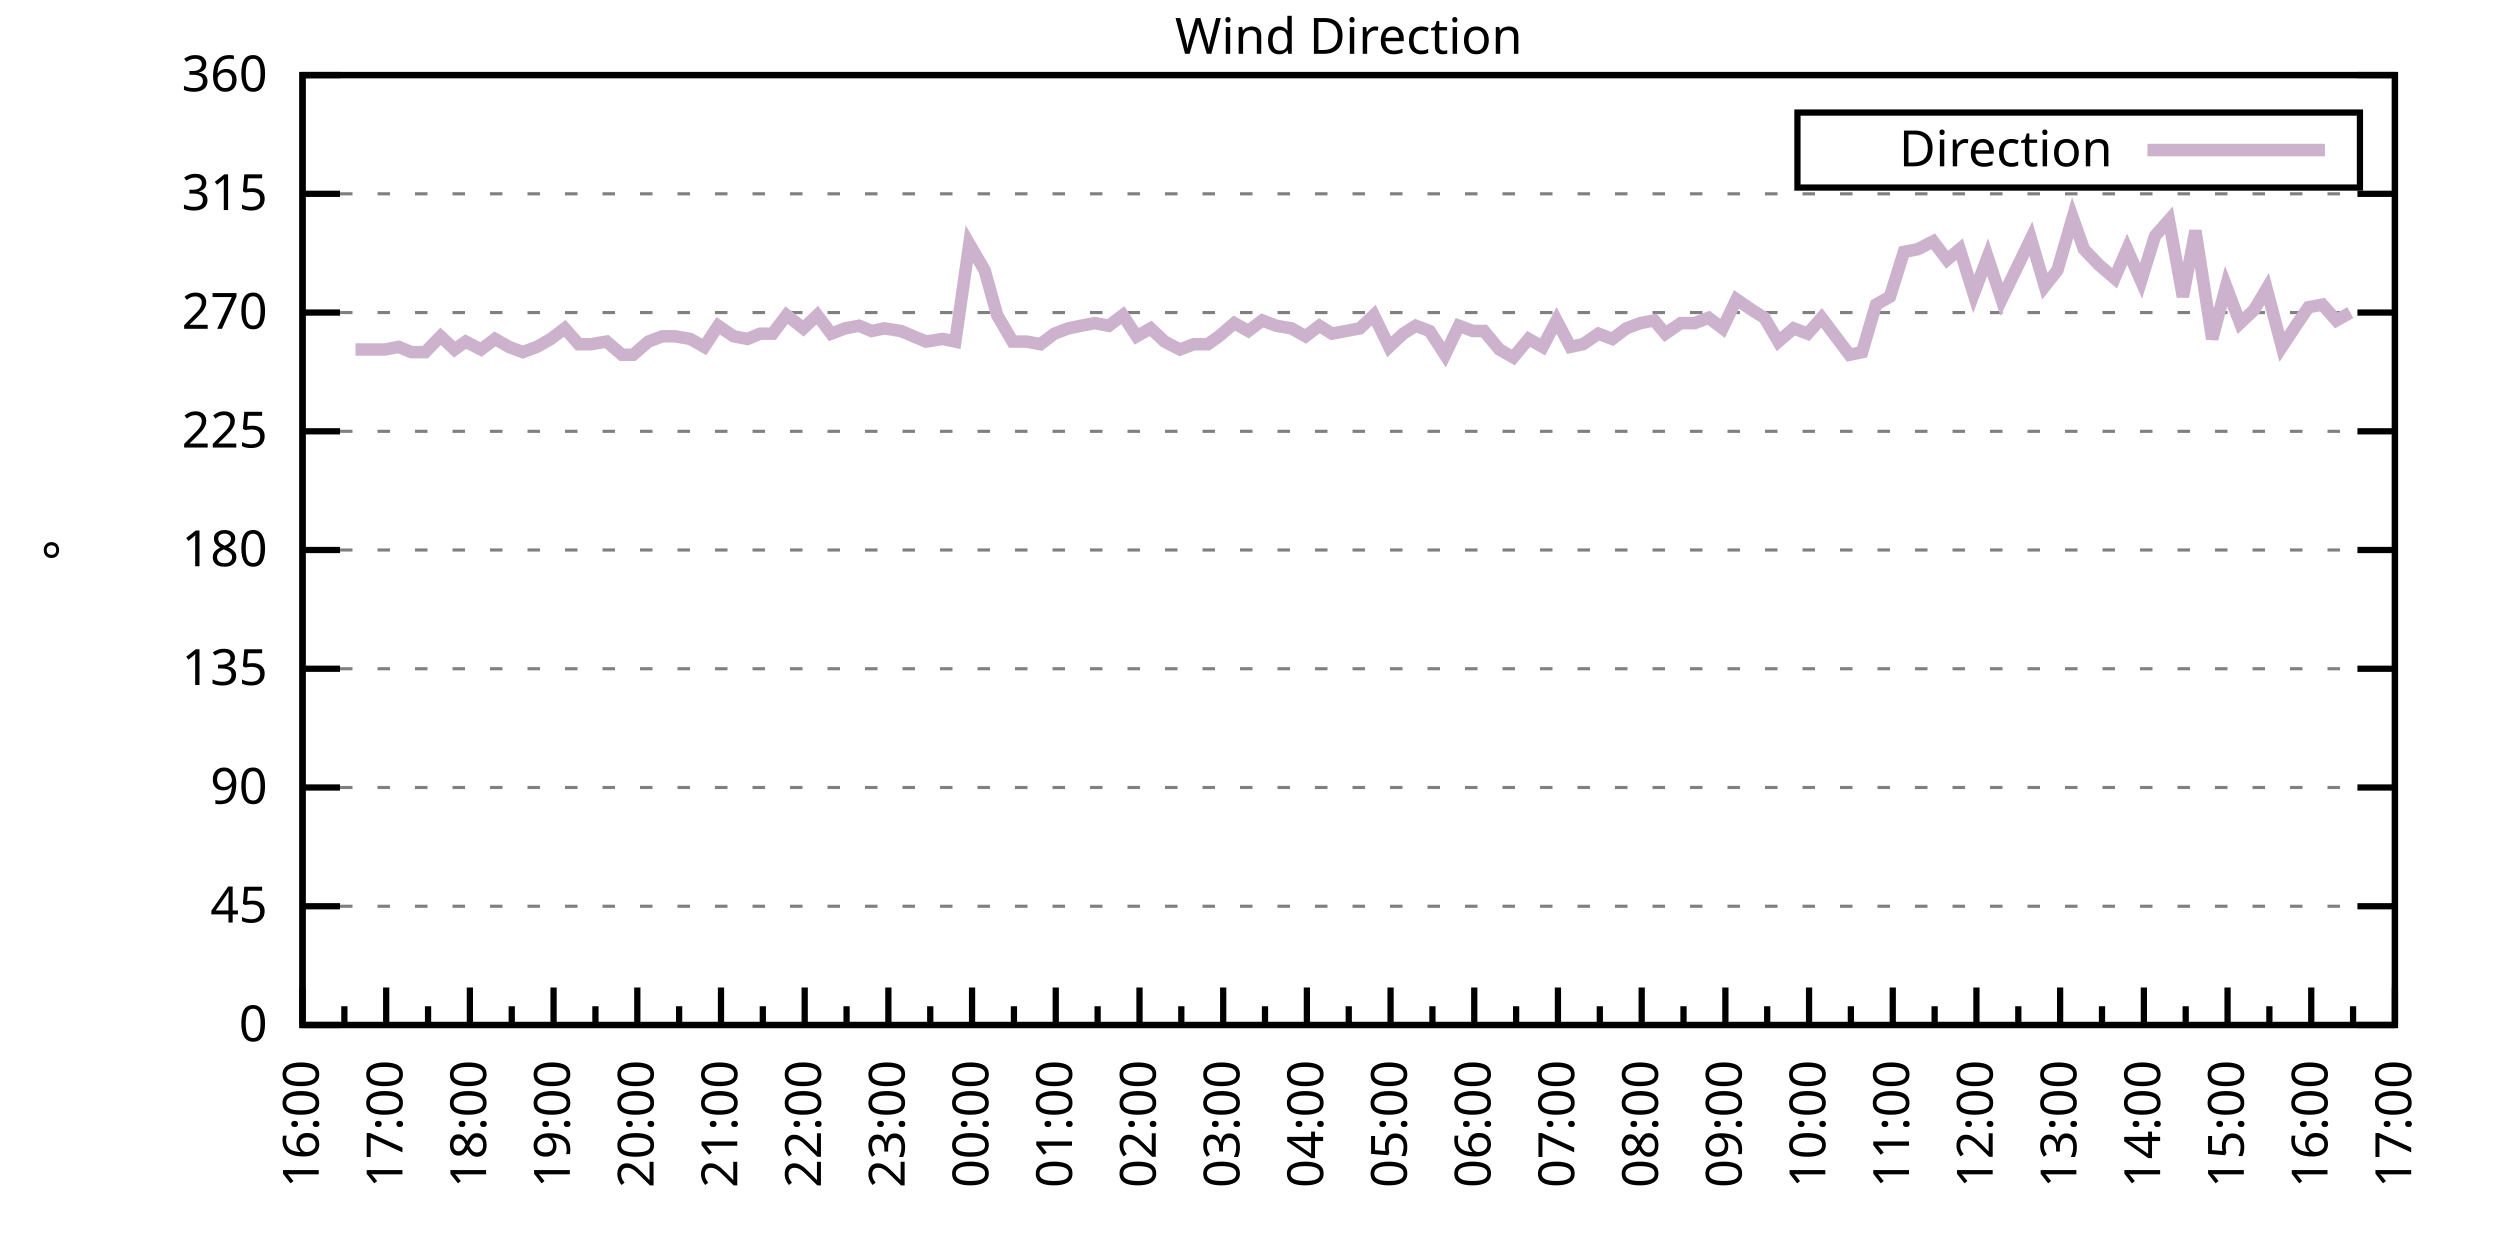
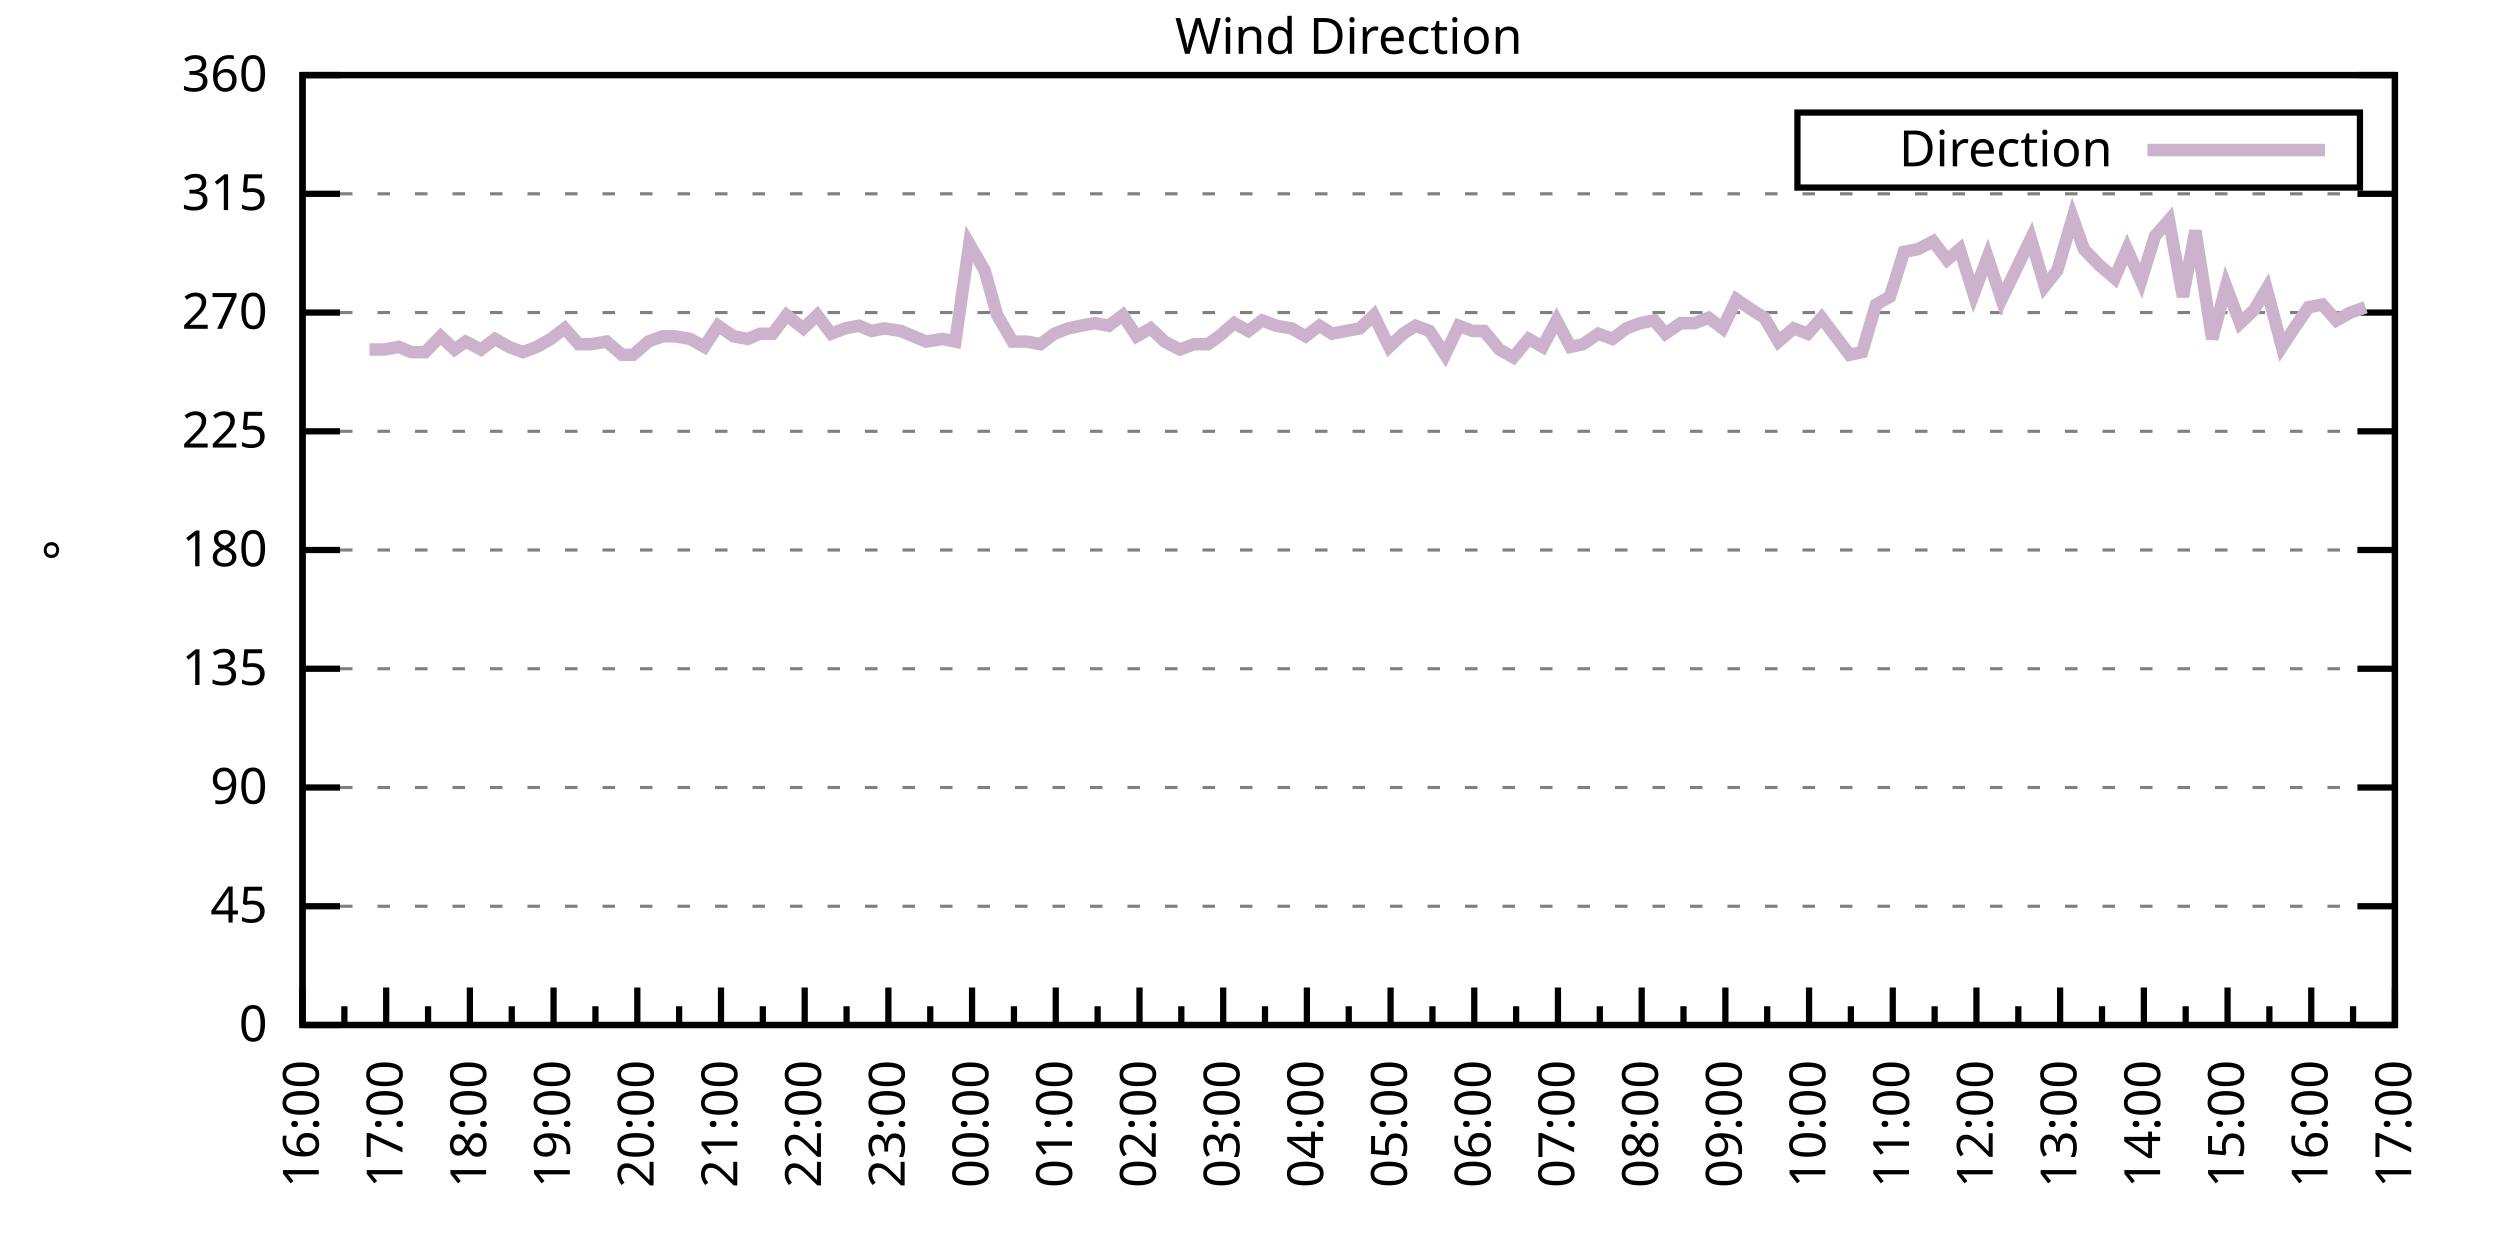
<svg xmlns="http://www.w3.org/2000/svg" xmlns:xlink="http://www.w3.org/1999/xlink" width="400" height="200" viewBox="0 0 400 200">
  <g id="gnuplot_canvas">
    <rect x="0" y="0" width="400" height="200" fill="none" />
    <defs>
      <circle id="gpDot" r="0.5" stroke-width="0.5" stroke="currentColor" />
      <path id="gpPt0" stroke-width="0.333" stroke="currentColor" d="M-1,0 h2 M0,-1 v2" />
      <path id="gpPt1" stroke-width="0.333" stroke="currentColor" d="M-1,-1 L1,1 M1,-1 L-1,1" />
      <path id="gpPt2" stroke-width="0.333" stroke="currentColor" d="M-1,0 L1,0 M0,-1 L0,1 M-1,-1 L1,1 M-1,1 L1,-1" />
      <rect id="gpPt3" stroke-width="0.333" stroke="currentColor" x="-1" y="-1" width="2" height="2" />
      <rect id="gpPt4" stroke-width="0.333" stroke="currentColor" fill="currentColor" x="-1" y="-1" width="2" height="2" />
      <circle id="gpPt5" stroke-width="0.333" stroke="currentColor" cx="0" cy="0" r="1" />
      <use xlink:href="#gpPt5" id="gpPt6" fill="currentColor" stroke="none" />
      <path id="gpPt7" stroke-width="0.333" stroke="currentColor" d="M0,-1.33 L-1.33,0.67 L1.33,0.67 z" />
      <use xlink:href="#gpPt7" id="gpPt8" fill="currentColor" stroke="none" />
      <use xlink:href="#gpPt7" id="gpPt9" stroke="currentColor" transform="rotate(180)" />
      <use xlink:href="#gpPt9" id="gpPt10" fill="currentColor" stroke="none" />
      <use xlink:href="#gpPt3" id="gpPt11" stroke="currentColor" transform="rotate(45)" />
      <use xlink:href="#gpPt11" id="gpPt12" fill="currentColor" stroke="none" />
      <path id="gpPt13" stroke-width="0.333" stroke="currentColor" d="M0,1.330 L1.265,0.411 L0.782,-1.067 L-0.782,-1.076 L-1.265,0.411 z" />
      <use xlink:href="#gpPt13" id="gpPt14" fill="currentColor" stroke="none" />
      <filter id="textbox" filterUnits="objectBoundingBox" x="0" y="0" height="1" width="1">
        <feFlood flood-color="white" flood-opacity="1" result="bgnd" />
        <feComposite in="SourceGraphic" in2="bgnd" operator="atop" />
      </filter>
      <filter id="greybox" filterUnits="objectBoundingBox" x="0" y="0" height="1" width="1">
        <feFlood flood-color="lightgrey" flood-opacity="1" result="grey" />
        <feComposite in="SourceGraphic" in2="grey" operator="atop" />
      </filter>
    </defs>
    <g fill="none" color="white" stroke="currentColor" stroke-width="1.00" stroke-linecap="butt" stroke-linejoin="miter">
</g>
    <g fill="none" color="black" stroke="currentColor" stroke-width="1.00" stroke-linecap="butt" stroke-linejoin="miter">
      <g stroke="none" shape-rendering="crispEdges">
        <polygon fill="rgb(255, 255, 255)" points="48.40,164.00 383.18,164.00 383.18,12.02 48.40,12.02 " />
      </g>
    </g>
    <g fill="none" color="black" stroke="currentColor" stroke-width="1.00" stroke-linecap="butt" stroke-linejoin="miter">
</g>
    <g fill="none" color="black" stroke="black" stroke-width="0.50" stroke-linecap="butt" stroke-linejoin="miter">
</g>
    <g fill="none" color="gray" stroke="currentColor" stroke-width="0.50" stroke-linecap="butt" stroke-linejoin="miter">
      <path stroke="gray" stroke-dasharray="2,4" class="gridline" d="M48.40,164.00 L383.19,164.00  " />
    </g>
    <g fill="none" color="gray" stroke="gray" stroke-width="1.00" stroke-linecap="butt" stroke-linejoin="miter">
</g>
    <g fill="none" color="black" stroke="currentColor" stroke-width="1.00" stroke-linecap="butt" stroke-linejoin="miter">
      <path stroke="black" d="M48.40,164.00 L54.40,164.00 M383.19,164.00 L377.19,164.00  " />
      <g transform="translate(42.80,166.60)" stroke="none" fill="black" font-family="Sans" font-size="8.00" text-anchor="end">
        <text>
          <tspan font-family="Sans"> 0</tspan>
        </text>
      </g>
    </g>
    <g fill="none" color="black" stroke="currentColor" stroke-width="1.00" stroke-linecap="butt" stroke-linejoin="miter">
</g>
    <g fill="none" color="black" stroke="black" stroke-width="0.50" stroke-linecap="butt" stroke-linejoin="miter">
</g>
    <g fill="none" color="gray" stroke="currentColor" stroke-width="0.50" stroke-linecap="butt" stroke-linejoin="miter">
      <path stroke="gray" stroke-dasharray="2,4" class="gridline" d="M48.40,145.00 L383.19,145.00  " />
    </g>
    <g fill="none" color="gray" stroke="gray" stroke-width="1.00" stroke-linecap="butt" stroke-linejoin="miter">
</g>
    <g fill="none" color="black" stroke="currentColor" stroke-width="1.00" stroke-linecap="butt" stroke-linejoin="miter">
      <path stroke="black" d="M48.40,145.00 L54.40,145.00 M383.19,145.00 L377.19,145.00  " />
      <g transform="translate(42.80,147.60)" stroke="none" fill="black" font-family="Sans" font-size="8.00" text-anchor="end">
        <text>
          <tspan font-family="Sans"> 45</tspan>
        </text>
      </g>
    </g>
    <g fill="none" color="black" stroke="currentColor" stroke-width="1.00" stroke-linecap="butt" stroke-linejoin="miter">
</g>
    <g fill="none" color="black" stroke="black" stroke-width="0.50" stroke-linecap="butt" stroke-linejoin="miter">
</g>
    <g fill="none" color="gray" stroke="currentColor" stroke-width="0.50" stroke-linecap="butt" stroke-linejoin="miter">
      <path stroke="gray" stroke-dasharray="2,4" class="gridline" d="M48.40,126.00 L383.19,126.00  " />
    </g>
    <g fill="none" color="gray" stroke="gray" stroke-width="1.00" stroke-linecap="butt" stroke-linejoin="miter">
</g>
    <g fill="none" color="black" stroke="currentColor" stroke-width="1.00" stroke-linecap="butt" stroke-linejoin="miter">
      <path stroke="black" d="M48.40,126.00 L54.40,126.00 M383.19,126.00 L377.19,126.00  " />
      <g transform="translate(42.80,128.60)" stroke="none" fill="black" font-family="Sans" font-size="8.00" text-anchor="end">
        <text>
          <tspan font-family="Sans"> 90</tspan>
        </text>
      </g>
    </g>
    <g fill="none" color="black" stroke="currentColor" stroke-width="1.00" stroke-linecap="butt" stroke-linejoin="miter">
</g>
    <g fill="none" color="black" stroke="black" stroke-width="0.50" stroke-linecap="butt" stroke-linejoin="miter">
</g>
    <g fill="none" color="gray" stroke="currentColor" stroke-width="0.50" stroke-linecap="butt" stroke-linejoin="miter">
      <path stroke="gray" stroke-dasharray="2,4" class="gridline" d="M48.40,107.00 L383.19,107.00  " />
    </g>
    <g fill="none" color="gray" stroke="gray" stroke-width="1.00" stroke-linecap="butt" stroke-linejoin="miter">
</g>
    <g fill="none" color="black" stroke="currentColor" stroke-width="1.00" stroke-linecap="butt" stroke-linejoin="miter">
      <path stroke="black" d="M48.40,107.00 L54.40,107.00 M383.19,107.00 L377.19,107.00  " />
      <g transform="translate(42.80,109.60)" stroke="none" fill="black" font-family="Sans" font-size="8.00" text-anchor="end">
        <text>
          <tspan font-family="Sans"> 135</tspan>
        </text>
      </g>
    </g>
    <g fill="none" color="black" stroke="currentColor" stroke-width="1.00" stroke-linecap="butt" stroke-linejoin="miter">
</g>
    <g fill="none" color="black" stroke="black" stroke-width="0.50" stroke-linecap="butt" stroke-linejoin="miter">
</g>
    <g fill="none" color="gray" stroke="currentColor" stroke-width="0.50" stroke-linecap="butt" stroke-linejoin="miter">
      <path stroke="gray" stroke-dasharray="2,4" class="gridline" d="M48.40,88.00 L383.19,88.00  " />
    </g>
    <g fill="none" color="gray" stroke="gray" stroke-width="1.00" stroke-linecap="butt" stroke-linejoin="miter">
</g>
    <g fill="none" color="black" stroke="currentColor" stroke-width="1.00" stroke-linecap="butt" stroke-linejoin="miter">
      <path stroke="black" d="M48.40,88.00 L54.40,88.00 M383.19,88.00 L377.19,88.00  " />
      <g transform="translate(42.80,90.60)" stroke="none" fill="black" font-family="Sans" font-size="8.00" text-anchor="end">
        <text>
          <tspan font-family="Sans"> 180</tspan>
        </text>
      </g>
    </g>
    <g fill="none" color="black" stroke="currentColor" stroke-width="1.00" stroke-linecap="butt" stroke-linejoin="miter">
</g>
    <g fill="none" color="black" stroke="black" stroke-width="0.50" stroke-linecap="butt" stroke-linejoin="miter">
</g>
    <g fill="none" color="gray" stroke="currentColor" stroke-width="0.50" stroke-linecap="butt" stroke-linejoin="miter">
      <path stroke="gray" stroke-dasharray="2,4" class="gridline" d="M48.40,69.01 L383.19,69.01  " />
    </g>
    <g fill="none" color="gray" stroke="gray" stroke-width="1.00" stroke-linecap="butt" stroke-linejoin="miter">
</g>
    <g fill="none" color="black" stroke="currentColor" stroke-width="1.00" stroke-linecap="butt" stroke-linejoin="miter">
      <path stroke="black" d="M48.40,69.01 L54.40,69.01 M383.19,69.01 L377.19,69.01  " />
      <g transform="translate(42.80,71.61)" stroke="none" fill="black" font-family="Sans" font-size="8.00" text-anchor="end">
        <text>
          <tspan font-family="Sans"> 225</tspan>
        </text>
      </g>
    </g>
    <g fill="none" color="black" stroke="currentColor" stroke-width="1.00" stroke-linecap="butt" stroke-linejoin="miter">
</g>
    <g fill="none" color="black" stroke="black" stroke-width="0.50" stroke-linecap="butt" stroke-linejoin="miter">
</g>
    <g fill="none" color="gray" stroke="currentColor" stroke-width="0.50" stroke-linecap="butt" stroke-linejoin="miter">
      <path stroke="gray" stroke-dasharray="2,4" class="gridline" d="M48.40,50.01 L383.19,50.01  " />
    </g>
    <g fill="none" color="gray" stroke="gray" stroke-width="1.00" stroke-linecap="butt" stroke-linejoin="miter">
</g>
    <g fill="none" color="black" stroke="currentColor" stroke-width="1.00" stroke-linecap="butt" stroke-linejoin="miter">
      <path stroke="black" d="M48.40,50.01 L54.40,50.01 M383.19,50.01 L377.19,50.01  " />
      <g transform="translate(42.80,52.61)" stroke="none" fill="black" font-family="Sans" font-size="8.00" text-anchor="end">
        <text>
          <tspan font-family="Sans"> 270</tspan>
        </text>
      </g>
    </g>
    <g fill="none" color="black" stroke="currentColor" stroke-width="1.00" stroke-linecap="butt" stroke-linejoin="miter">
</g>
    <g fill="none" color="black" stroke="black" stroke-width="0.50" stroke-linecap="butt" stroke-linejoin="miter">
</g>
    <g fill="none" color="gray" stroke="currentColor" stroke-width="0.50" stroke-linecap="butt" stroke-linejoin="miter">
      <path stroke="gray" stroke-dasharray="2,4" class="gridline" d="M48.40,31.01 L383.19,31.01  " />
    </g>
    <g fill="none" color="gray" stroke="gray" stroke-width="1.00" stroke-linecap="butt" stroke-linejoin="miter">
</g>
    <g fill="none" color="black" stroke="currentColor" stroke-width="1.00" stroke-linecap="butt" stroke-linejoin="miter">
      <path stroke="black" d="M48.40,31.01 L54.40,31.01 M383.19,31.01 L377.19,31.01  " />
      <g transform="translate(42.80,33.61)" stroke="none" fill="black" font-family="Sans" font-size="8.00" text-anchor="end">
        <text>
          <tspan font-family="Sans"> 315</tspan>
        </text>
      </g>
    </g>
    <g fill="none" color="black" stroke="currentColor" stroke-width="1.00" stroke-linecap="butt" stroke-linejoin="miter">
</g>
    <g fill="none" color="black" stroke="black" stroke-width="0.50" stroke-linecap="butt" stroke-linejoin="miter">
</g>
    <g fill="none" color="gray" stroke="currentColor" stroke-width="0.50" stroke-linecap="butt" stroke-linejoin="miter">
      <path stroke="gray" stroke-dasharray="2,4" class="gridline" d="M48.40,12.01 L383.19,12.01  " />
    </g>
    <g fill="none" color="gray" stroke="gray" stroke-width="1.00" stroke-linecap="butt" stroke-linejoin="miter">
</g>
    <g fill="none" color="black" stroke="currentColor" stroke-width="1.00" stroke-linecap="butt" stroke-linejoin="miter">
      <path stroke="black" d="M48.40,12.01 L54.40,12.01 M383.19,12.01 L377.19,12.01  " />
      <g transform="translate(42.80,14.61)" stroke="none" fill="black" font-family="Sans" font-size="8.00" text-anchor="end">
        <text>
          <tspan font-family="Sans"> 360</tspan>
        </text>
      </g>
    </g>
    <g fill="none" color="black" stroke="currentColor" stroke-width="1.00" stroke-linecap="butt" stroke-linejoin="miter">
      <path stroke="black" d="M48.40,164.00 L48.40,158.00  " />
      <g transform="translate(51.00,169.60) rotate(270)" stroke="none" fill="black" font-family="Sans" font-size="8.00" text-anchor="end">
        <text>
          <tspan font-family="Sans">16:00</tspan>
        </text>
      </g>
    </g>
    <g fill="none" color="black" stroke="currentColor" stroke-width="1.00" stroke-linecap="butt" stroke-linejoin="miter">
      <path stroke="black" d="M55.10,164.00 L55.10,161.00 M61.79,164.00 L61.79,158.00  " />
      <g transform="translate(64.39,169.60) rotate(270)" stroke="none" fill="black" font-family="Sans" font-size="8.00" text-anchor="end">
        <text>
          <tspan font-family="Sans">17:00</tspan>
        </text>
      </g>
    </g>
    <g fill="none" color="black" stroke="currentColor" stroke-width="1.00" stroke-linecap="butt" stroke-linejoin="miter">
      <path stroke="black" d="M68.49,164.00 L68.49,161.00 M75.18,164.00 L75.18,158.00  " />
      <g transform="translate(77.78,169.60) rotate(270)" stroke="none" fill="black" font-family="Sans" font-size="8.00" text-anchor="end">
        <text>
          <tspan font-family="Sans">18:00</tspan>
        </text>
      </g>
    </g>
    <g fill="none" color="black" stroke="currentColor" stroke-width="1.00" stroke-linecap="butt" stroke-linejoin="miter">
      <path stroke="black" d="M81.88,164.00 L81.88,161.00 M88.57,164.00 L88.57,158.00  " />
      <g transform="translate(91.17,169.60) rotate(270)" stroke="none" fill="black" font-family="Sans" font-size="8.00" text-anchor="end">
        <text>
          <tspan font-family="Sans">19:00</tspan>
        </text>
      </g>
    </g>
    <g fill="none" color="black" stroke="currentColor" stroke-width="1.00" stroke-linecap="butt" stroke-linejoin="miter">
      <path stroke="black" d="M95.27,164.00 L95.27,161.00 M101.97,164.00 L101.97,158.00  " />
      <g transform="translate(104.57,169.60) rotate(270)" stroke="none" fill="black" font-family="Sans" font-size="8.00" text-anchor="end">
        <text>
          <tspan font-family="Sans">20:00</tspan>
        </text>
      </g>
    </g>
    <g fill="none" color="black" stroke="currentColor" stroke-width="1.00" stroke-linecap="butt" stroke-linejoin="miter">
      <path stroke="black" d="M108.66,164.00 L108.66,161.00 M115.36,164.00 L115.36,158.00  " />
      <g transform="translate(117.96,169.60) rotate(270)" stroke="none" fill="black" font-family="Sans" font-size="8.00" text-anchor="end">
        <text>
          <tspan font-family="Sans">21:00</tspan>
        </text>
      </g>
    </g>
    <g fill="none" color="black" stroke="currentColor" stroke-width="1.00" stroke-linecap="butt" stroke-linejoin="miter">
      <path stroke="black" d="M122.05,164.00 L122.05,161.00 M128.75,164.00 L128.75,158.00  " />
      <g transform="translate(131.35,169.60) rotate(270)" stroke="none" fill="black" font-family="Sans" font-size="8.00" text-anchor="end">
        <text>
          <tspan font-family="Sans">22:00</tspan>
        </text>
      </g>
    </g>
    <g fill="none" color="black" stroke="currentColor" stroke-width="1.00" stroke-linecap="butt" stroke-linejoin="miter">
      <path stroke="black" d="M135.45,164.00 L135.45,161.00 M142.14,164.00 L142.14,158.00  " />
      <g transform="translate(144.74,169.60) rotate(270)" stroke="none" fill="black" font-family="Sans" font-size="8.00" text-anchor="end">
        <text>
          <tspan font-family="Sans">23:00</tspan>
        </text>
      </g>
    </g>
    <g fill="none" color="black" stroke="currentColor" stroke-width="1.00" stroke-linecap="butt" stroke-linejoin="miter">
      <path stroke="black" d="M148.84,164.00 L148.84,161.00 M155.53,164.00 L155.53,158.00  " />
      <g transform="translate(158.13,169.60) rotate(270)" stroke="none" fill="black" font-family="Sans" font-size="8.00" text-anchor="end">
        <text>
          <tspan font-family="Sans">00:00</tspan>
        </text>
      </g>
    </g>
    <g fill="none" color="black" stroke="currentColor" stroke-width="1.00" stroke-linecap="butt" stroke-linejoin="miter">
      <path stroke="black" d="M162.23,164.00 L162.23,161.00 M168.92,164.00 L168.92,158.00  " />
      <g transform="translate(171.52,169.60) rotate(270)" stroke="none" fill="black" font-family="Sans" font-size="8.00" text-anchor="end">
        <text>
          <tspan font-family="Sans">01:00</tspan>
        </text>
      </g>
    </g>
    <g fill="none" color="black" stroke="currentColor" stroke-width="1.00" stroke-linecap="butt" stroke-linejoin="miter">
      <path stroke="black" d="M175.62,164.00 L175.62,161.00 M182.32,164.00 L182.32,158.00  " />
      <g transform="translate(184.92,169.60) rotate(270)" stroke="none" fill="black" font-family="Sans" font-size="8.00" text-anchor="end">
        <text>
          <tspan font-family="Sans">02:00</tspan>
        </text>
      </g>
    </g>
    <g fill="none" color="black" stroke="currentColor" stroke-width="1.00" stroke-linecap="butt" stroke-linejoin="miter">
      <path stroke="black" d="M189.01,164.00 L189.01,161.00 M195.71,164.00 L195.71,158.00  " />
      <g transform="translate(198.31,169.60) rotate(270)" stroke="none" fill="black" font-family="Sans" font-size="8.00" text-anchor="end">
        <text>
          <tspan font-family="Sans">03:00</tspan>
        </text>
      </g>
    </g>
    <g fill="none" color="black" stroke="currentColor" stroke-width="1.00" stroke-linecap="butt" stroke-linejoin="miter">
      <path stroke="black" d="M202.40,164.00 L202.40,161.00 M209.10,164.00 L209.10,158.00  " />
      <g transform="translate(211.70,169.60) rotate(270)" stroke="none" fill="black" font-family="Sans" font-size="8.00" text-anchor="end">
        <text>
          <tspan font-family="Sans">04:00</tspan>
        </text>
      </g>
    </g>
    <g fill="none" color="black" stroke="currentColor" stroke-width="1.00" stroke-linecap="butt" stroke-linejoin="miter">
      <path stroke="black" d="M215.80,164.00 L215.80,161.00 M222.49,164.00 L222.49,158.00  " />
      <g transform="translate(225.09,169.60) rotate(270)" stroke="none" fill="black" font-family="Sans" font-size="8.00" text-anchor="end">
        <text>
          <tspan font-family="Sans">05:00</tspan>
        </text>
      </g>
    </g>
    <g fill="none" color="black" stroke="currentColor" stroke-width="1.00" stroke-linecap="butt" stroke-linejoin="miter">
      <path stroke="black" d="M229.19,164.00 L229.19,161.00 M235.88,164.00 L235.88,158.00  " />
      <g transform="translate(238.48,169.60) rotate(270)" stroke="none" fill="black" font-family="Sans" font-size="8.00" text-anchor="end">
        <text>
          <tspan font-family="Sans">06:00</tspan>
        </text>
      </g>
    </g>
    <g fill="none" color="black" stroke="currentColor" stroke-width="1.00" stroke-linecap="butt" stroke-linejoin="miter">
      <path stroke="black" d="M242.58,164.00 L242.58,161.00 M249.27,164.00 L249.27,158.00  " />
      <g transform="translate(251.87,169.60) rotate(270)" stroke="none" fill="black" font-family="Sans" font-size="8.00" text-anchor="end">
        <text>
          <tspan font-family="Sans">07:00</tspan>
        </text>
      </g>
    </g>
    <g fill="none" color="black" stroke="currentColor" stroke-width="1.00" stroke-linecap="butt" stroke-linejoin="miter">
      <path stroke="black" d="M255.97,164.00 L255.97,161.00 M262.67,164.00 L262.67,158.00  " />
      <g transform="translate(265.27,169.60) rotate(270)" stroke="none" fill="black" font-family="Sans" font-size="8.00" text-anchor="end">
        <text>
          <tspan font-family="Sans">08:00</tspan>
        </text>
      </g>
    </g>
    <g fill="none" color="black" stroke="currentColor" stroke-width="1.00" stroke-linecap="butt" stroke-linejoin="miter">
      <path stroke="black" d="M269.36,164.00 L269.36,161.00 M276.06,164.00 L276.06,158.00  " />
      <g transform="translate(278.66,169.60) rotate(270)" stroke="none" fill="black" font-family="Sans" font-size="8.00" text-anchor="end">
        <text>
          <tspan font-family="Sans">09:00</tspan>
        </text>
      </g>
    </g>
    <g fill="none" color="black" stroke="currentColor" stroke-width="1.00" stroke-linecap="butt" stroke-linejoin="miter">
      <path stroke="black" d="M282.75,164.00 L282.75,161.00 M289.45,164.00 L289.45,158.00  " />
      <g transform="translate(292.05,169.60) rotate(270)" stroke="none" fill="black" font-family="Sans" font-size="8.00" text-anchor="end">
        <text>
          <tspan font-family="Sans">10:00</tspan>
        </text>
      </g>
    </g>
    <g fill="none" color="black" stroke="currentColor" stroke-width="1.00" stroke-linecap="butt" stroke-linejoin="miter">
      <path stroke="black" d="M296.14,164.00 L296.14,161.00 M302.84,164.00 L302.84,158.00  " />
      <g transform="translate(305.44,169.60) rotate(270)" stroke="none" fill="black" font-family="Sans" font-size="8.00" text-anchor="end">
        <text>
          <tspan font-family="Sans">11:00</tspan>
        </text>
      </g>
    </g>
    <g fill="none" color="black" stroke="currentColor" stroke-width="1.00" stroke-linecap="butt" stroke-linejoin="miter">
      <path stroke="black" d="M309.54,164.00 L309.54,161.00 M316.23,164.00 L316.23,158.00  " />
      <g transform="translate(318.83,169.60) rotate(270)" stroke="none" fill="black" font-family="Sans" font-size="8.00" text-anchor="end">
        <text>
          <tspan font-family="Sans">12:00</tspan>
        </text>
      </g>
    </g>
    <g fill="none" color="black" stroke="currentColor" stroke-width="1.00" stroke-linecap="butt" stroke-linejoin="miter">
      <path stroke="black" d="M322.93,164.00 L322.93,161.00 M329.62,164.00 L329.62,158.00  " />
      <g transform="translate(332.22,169.60) rotate(270)" stroke="none" fill="black" font-family="Sans" font-size="8.00" text-anchor="end">
        <text>
          <tspan font-family="Sans">13:00</tspan>
        </text>
      </g>
    </g>
    <g fill="none" color="black" stroke="currentColor" stroke-width="1.00" stroke-linecap="butt" stroke-linejoin="miter">
      <path stroke="black" d="M336.32,164.00 L336.32,161.00 M343.02,164.00 L343.02,158.00  " />
      <g transform="translate(345.62,169.60) rotate(270)" stroke="none" fill="black" font-family="Sans" font-size="8.00" text-anchor="end">
        <text>
          <tspan font-family="Sans">14:00</tspan>
        </text>
      </g>
    </g>
    <g fill="none" color="black" stroke="currentColor" stroke-width="1.00" stroke-linecap="butt" stroke-linejoin="miter">
      <path stroke="black" d="M349.71,164.00 L349.71,161.00 M356.41,164.00 L356.41,158.00  " />
      <g transform="translate(359.01,169.60) rotate(270)" stroke="none" fill="black" font-family="Sans" font-size="8.00" text-anchor="end">
        <text>
          <tspan font-family="Sans">15:00</tspan>
        </text>
      </g>
    </g>
    <g fill="none" color="black" stroke="currentColor" stroke-width="1.00" stroke-linecap="butt" stroke-linejoin="miter">
      <path stroke="black" d="M363.10,164.00 L363.10,161.00 M369.80,164.00 L369.80,158.00  " />
      <g transform="translate(372.40,169.60) rotate(270)" stroke="none" fill="black" font-family="Sans" font-size="8.00" text-anchor="end">
        <text>
          <tspan font-family="Sans">16:00</tspan>
        </text>
      </g>
    </g>
    <g fill="none" color="black" stroke="currentColor" stroke-width="1.00" stroke-linecap="butt" stroke-linejoin="miter">
      <path stroke="black" d="M376.49,164.00 L376.49,161.00 M383.19,164.00 L383.19,158.00  " />
      <g transform="translate(385.79,169.60) rotate(270)" stroke="none" fill="black" font-family="Sans" font-size="8.00" text-anchor="end">
        <text>
          <tspan font-family="Sans">17:00</tspan>
        </text>
      </g>
    </g>
    <g fill="none" color="black" stroke="currentColor" stroke-width="1.00" stroke-linecap="butt" stroke-linejoin="miter">
</g>
    <g fill="none" color="black" stroke="currentColor" stroke-width="1.00" stroke-linecap="butt" stroke-linejoin="miter">
      <path stroke="black" d="M48.40,12.01 L48.40,164.00 L383.19,164.00 L383.19,12.01 L48.40,12.01 Z  " />
    </g>
    <g fill="none" color="black" stroke="currentColor" stroke-width="1.00" stroke-linecap="butt" stroke-linejoin="miter">
      <g transform="translate(12.80,88.01) rotate(270)" stroke="none" fill="black" font-family="Sans" font-size="8.00" text-anchor="middle">
        <text>
          <tspan font-family="Sans">°</tspan>
        </text>
      </g>
    </g>
    <g fill="none" color="black" stroke="currentColor" stroke-width="1.00" stroke-linecap="butt" stroke-linejoin="miter">
</g>
    <g fill="none" color="black" stroke="currentColor" stroke-width="1.00" stroke-linecap="butt" stroke-linejoin="miter">
      <path stroke="black" d="M287.59,30.01 L287.59,18.01 L377.59,18.01 L377.59,30.01 L287.59,30.01 Z  " />
    </g>
    <g id="Wind_direction_plot_1">
      <g fill="none" color="white" stroke="black" stroke-width="2.00" stroke-linecap="butt" stroke-linejoin="miter">
</g>
      <g fill="none" color="black" stroke="currentColor" stroke-width="2.00" stroke-linecap="butt" stroke-linejoin="miter">
        <g transform="translate(337.99,26.61)" stroke="none" fill="black" font-family="Sans" font-size="8.00" text-anchor="end">
          <text>
            <tspan font-family="Sans">Direction</tspan>
          </text>
        </g>
      </g>
      <g fill="none" color="black" stroke="currentColor" stroke-width="2.00" stroke-linecap="butt" stroke-linejoin="miter">
-         <path stroke="rgb(204, 178, 204)" d="M343.59,24.01 L371.99,24.01 M56.88,55.92 L59.11,55.92 L61.57,55.92 L63.80,55.50 L65.81,56.34 L68.04,56.34   L70.50,53.81 L72.73,55.92 L74.51,54.65 L76.97,55.92 L79.20,54.23 L81.43,55.50 L83.66,56.34 L85.90,55.50   L88.13,54.23 L90.36,52.54 L92.59,55.07 L94.60,55.07 L97.06,54.65 L99.51,56.76 L101.30,56.76 L103.75,54.65   L105.98,53.81 L107.99,53.81 L110.45,54.23 L112.68,55.50 L114.91,52.12 L117.37,53.81 L119.60,54.23 L121.61,53.39   L123.62,53.39 L125.85,50.43 L128.53,52.54 L130.76,50.43 L132.99,53.39 L135.22,52.54 L137.45,52.12 L139.46,52.96   L141.47,52.54 L144.15,52.96 L146.16,53.81 L148.17,54.65 L150.85,54.23 L152.85,54.65 L155.09,39.03 L157.54,43.25   L159.55,50.43 L162.01,54.65 L164.24,54.65 L166.47,55.07 L168.70,53.39 L170.93,52.54 L172.94,52.12 L175.17,51.70   L177.41,52.12 L179.64,50.43 L181.87,53.81 L184.10,52.54 L186.33,54.65 L188.79,55.92 L191.02,55.07 L193.25,55.07   L195.04,53.81 L197.49,51.70 L199.73,52.96 L201.96,51.27 L204.19,52.12 L206.64,52.54 L208.88,53.81 L211.11,52.12   L213.12,53.39 L215.35,52.96 L217.58,52.54 L219.81,50.43 L222.27,55.50 L224.50,53.39 L226.51,52.12 L228.74,52.96   L231.20,56.76 L233.43,52.12 L235.66,52.96 L237.44,52.96 L239.90,55.92 L242.13,57.18 L244.59,54.23 L246.82,55.50   L249.05,51.27 L251.28,55.50 L253.29,55.07 L255.75,53.39 L257.98,54.23 L260.21,52.54 L262.44,51.70 L264.67,51.27   L266.46,53.39 L268.92,51.70 L271.15,51.70 L273.38,50.85 L275.61,52.54 L277.84,47.90 L280.30,49.59 L282.31,50.85   L284.54,54.65 L286.99,52.54 L289.23,53.39 L291.46,50.85 L293.69,53.81 L295.92,56.76 L297.93,56.34 L300.16,48.74   L302.39,47.47 L304.63,40.30 L306.86,39.87 L309.31,38.61 L311.54,41.56 L313.55,39.87 L315.79,47.05 L318.02,41.14   L320.25,47.90 L322.70,42.83 L324.94,38.19 L327.17,45.79 L329.18,43.25 L331.63,34.81 L333.42,39.87 L335.87,42.41   L338.33,44.52 L340.34,39.87 L342.57,44.94 L344.80,37.76 L347.03,35.23 L349.26,47.47 L351.27,36.92 L353.95,54.23   L356.18,45.79 L358.42,51.70 L360.65,49.59 L362.66,46.21 L365.11,55.50 L367.34,52.12 L369.35,49.16 L371.58,48.74   L373.82,51.27 L376.05,50.01  " />
+         <path stroke="rgb(204, 178, 204)" d="M343.59,24.01 L371.99,24.01 M59.11,55.92 L61.57,55.92 L63.80,55.50 L65.81,56.34 L68.04,56.34 L70.50,53.81   L72.73,55.92 L74.51,54.65 L76.97,55.92 L79.20,54.23 L81.43,55.50 L83.66,56.34 L85.90,55.50 L88.13,54.23   L90.36,52.54 L92.59,55.07 L94.60,55.07 L97.06,54.65 L99.51,56.76 L101.30,56.76 L103.75,54.65 L105.98,53.81   L107.99,53.81 L110.45,54.23 L112.68,55.50 L114.91,52.12 L117.37,53.81 L119.60,54.23 L121.61,53.39 L123.62,53.39   L125.85,50.43 L128.53,52.54 L130.76,50.43 L132.99,53.39 L135.22,52.54 L137.45,52.12 L139.46,52.96 L141.47,52.54   L144.15,52.96 L146.16,53.81 L148.17,54.65 L150.85,54.23 L152.85,54.65 L155.09,39.03 L157.54,43.25 L159.55,50.43   L162.01,54.65 L164.24,54.65 L166.47,55.07 L168.70,53.39 L170.93,52.54 L172.94,52.12 L175.17,51.70 L177.41,52.12   L179.64,50.43 L181.87,53.81 L184.10,52.54 L186.33,54.65 L188.79,55.92 L191.02,55.07 L193.25,55.07 L195.04,53.81   L197.49,51.70 L199.73,52.96 L201.96,51.27 L204.19,52.12 L206.64,52.54 L208.88,53.81 L211.11,52.12 L213.12,53.39   L215.35,52.96 L217.58,52.54 L219.81,50.43 L222.27,55.50 L224.50,53.39 L226.51,52.12 L228.74,52.96 L231.20,56.76   L233.43,52.12 L235.66,52.96 L237.44,52.96 L239.90,55.92 L242.13,57.18 L244.59,54.23 L246.82,55.50 L249.05,51.27   L251.28,55.50 L253.29,55.07 L255.75,53.39 L257.98,54.23 L260.21,52.54 L262.44,51.70 L264.67,51.27 L266.46,53.39   L268.92,51.70 L271.15,51.70 L273.38,50.85 L275.61,52.54 L277.84,47.90 L280.30,49.59 L282.31,50.85 L284.54,54.65   L286.99,52.54 L289.23,53.39 L291.46,50.85 L293.69,53.81 L295.92,56.76 L297.93,56.34 L300.16,48.74 L302.39,47.47   L304.63,40.30 L306.86,39.87 L309.31,38.61 L311.54,41.56 L313.55,39.87 L315.79,47.05 L318.02,41.14 L320.25,47.90   L322.70,42.83 L324.94,38.19 L327.17,45.79 L329.18,43.25 L331.63,34.81 L333.42,39.87 L335.87,42.41 L338.33,44.52   L340.34,39.87 L342.57,44.94 L344.80,37.76 L347.03,35.23 L349.26,47.47 L351.27,36.92 L353.95,54.23 L356.18,45.79   L358.42,51.70 L360.65,49.59 L362.66,46.21 L365.11,55.50 L367.34,52.12 L369.35,49.16 L371.58,48.74 L373.82,51.27   L376.05,50.01 L378.50,49.16  " />
      </g>
    </g>
    <g fill="none" color="black" stroke="currentColor" stroke-width="2.00" stroke-linecap="butt" stroke-linejoin="miter">
</g>
    <g fill="none" color="black" stroke="black" stroke-width="1.00" stroke-linecap="butt" stroke-linejoin="miter">
</g>
    <g fill="none" color="black" stroke="currentColor" stroke-width="1.00" stroke-linecap="butt" stroke-linejoin="miter">
      <path stroke="black" d="M48.40,12.01 L48.40,164.00 L383.19,164.00 L383.19,12.01 L48.40,12.01 Z  " />
    </g>
    <g fill="none" color="black" stroke="currentColor" stroke-width="1.00" stroke-linecap="butt" stroke-linejoin="miter">
      <g transform="translate(215.79,8.61)" stroke="none" fill="black" font-family="Sans" font-size="8.00" text-anchor="middle">
        <text>
          <tspan font-family="Sans">Wind Direction</tspan>
        </text>
      </g>
    </g>
    <g fill="none" color="black" stroke="currentColor" stroke-width="1.00" stroke-linecap="butt" stroke-linejoin="miter">
</g>
  </g>
</svg>
